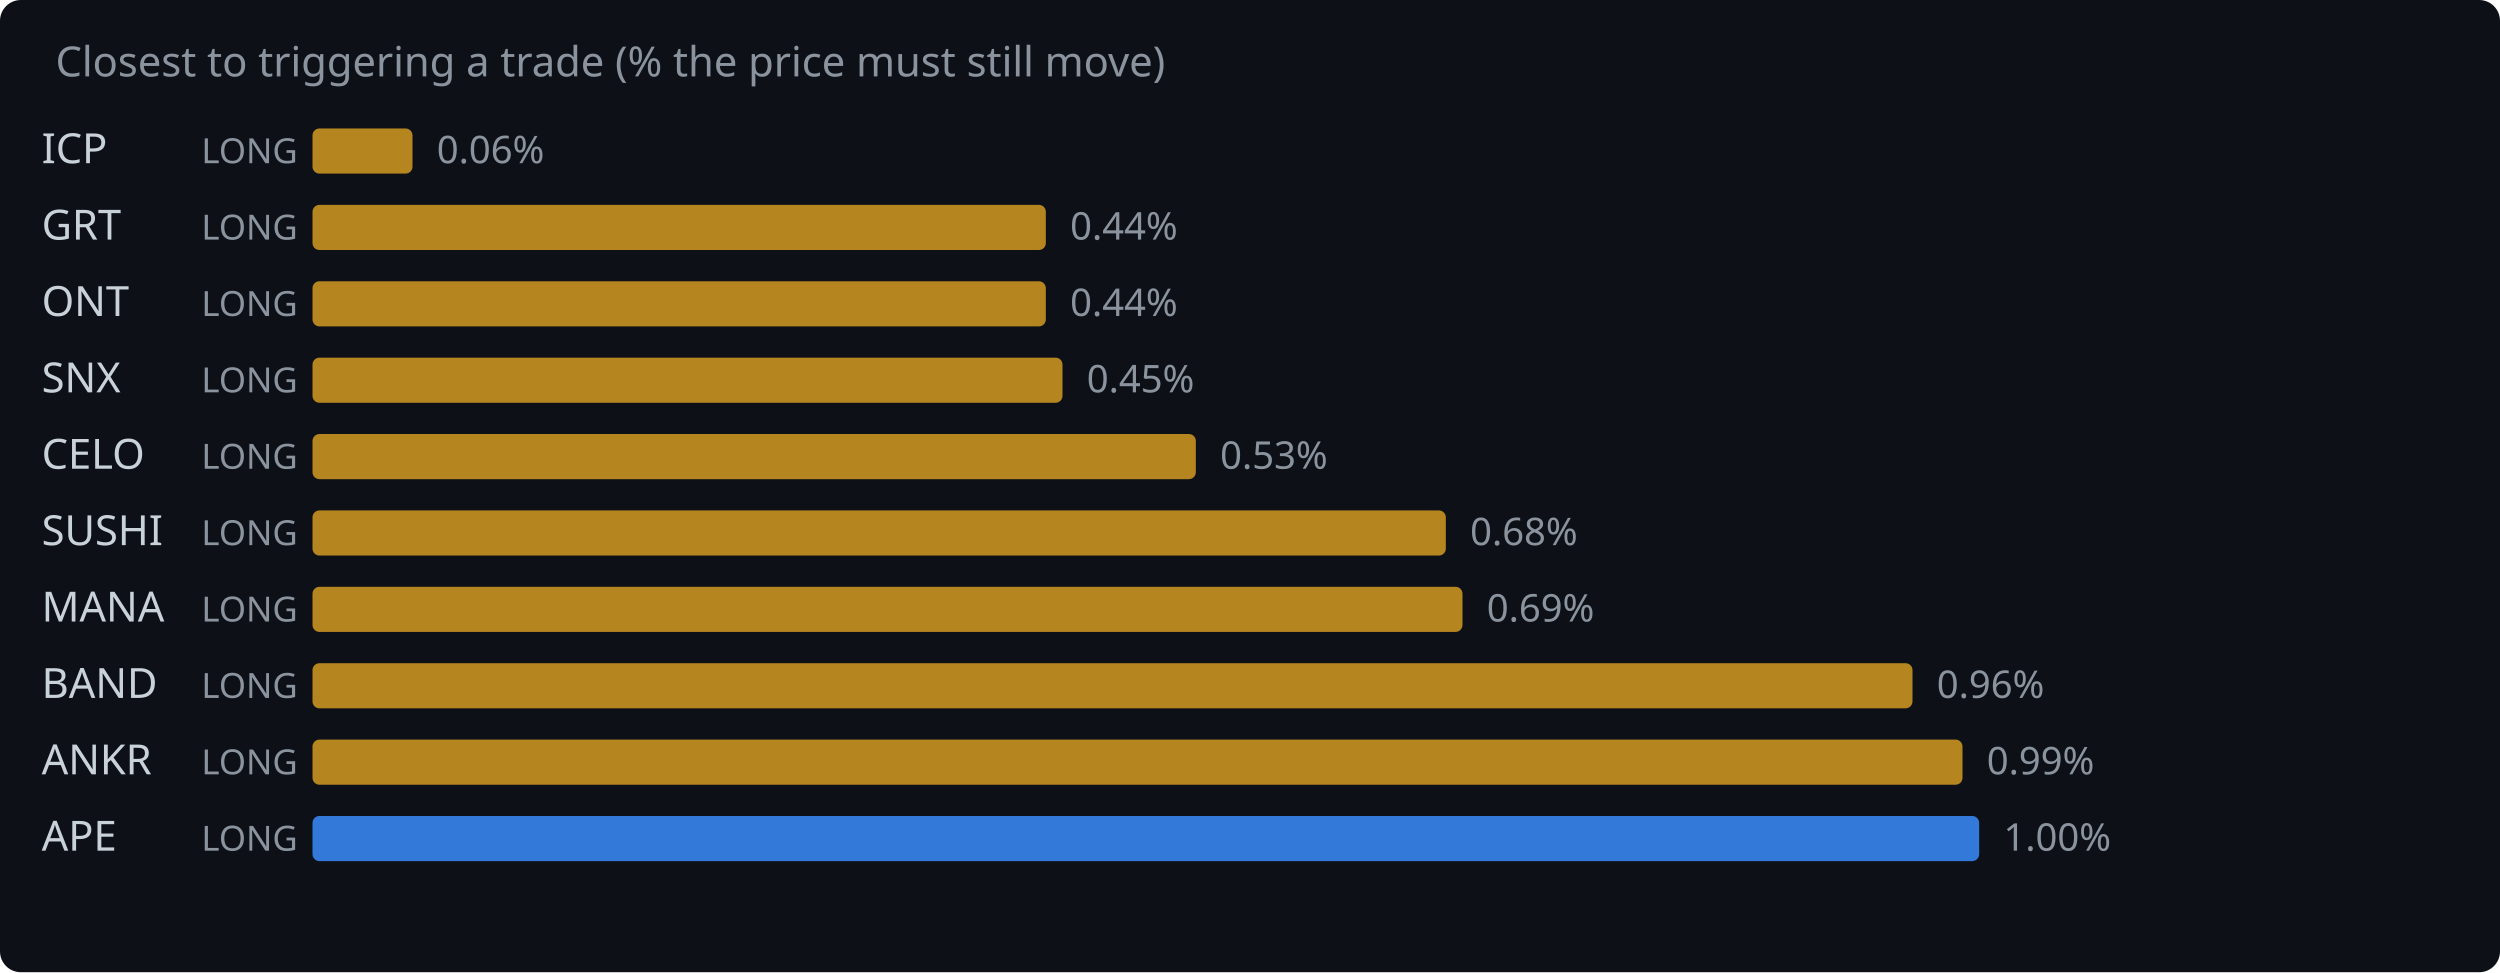
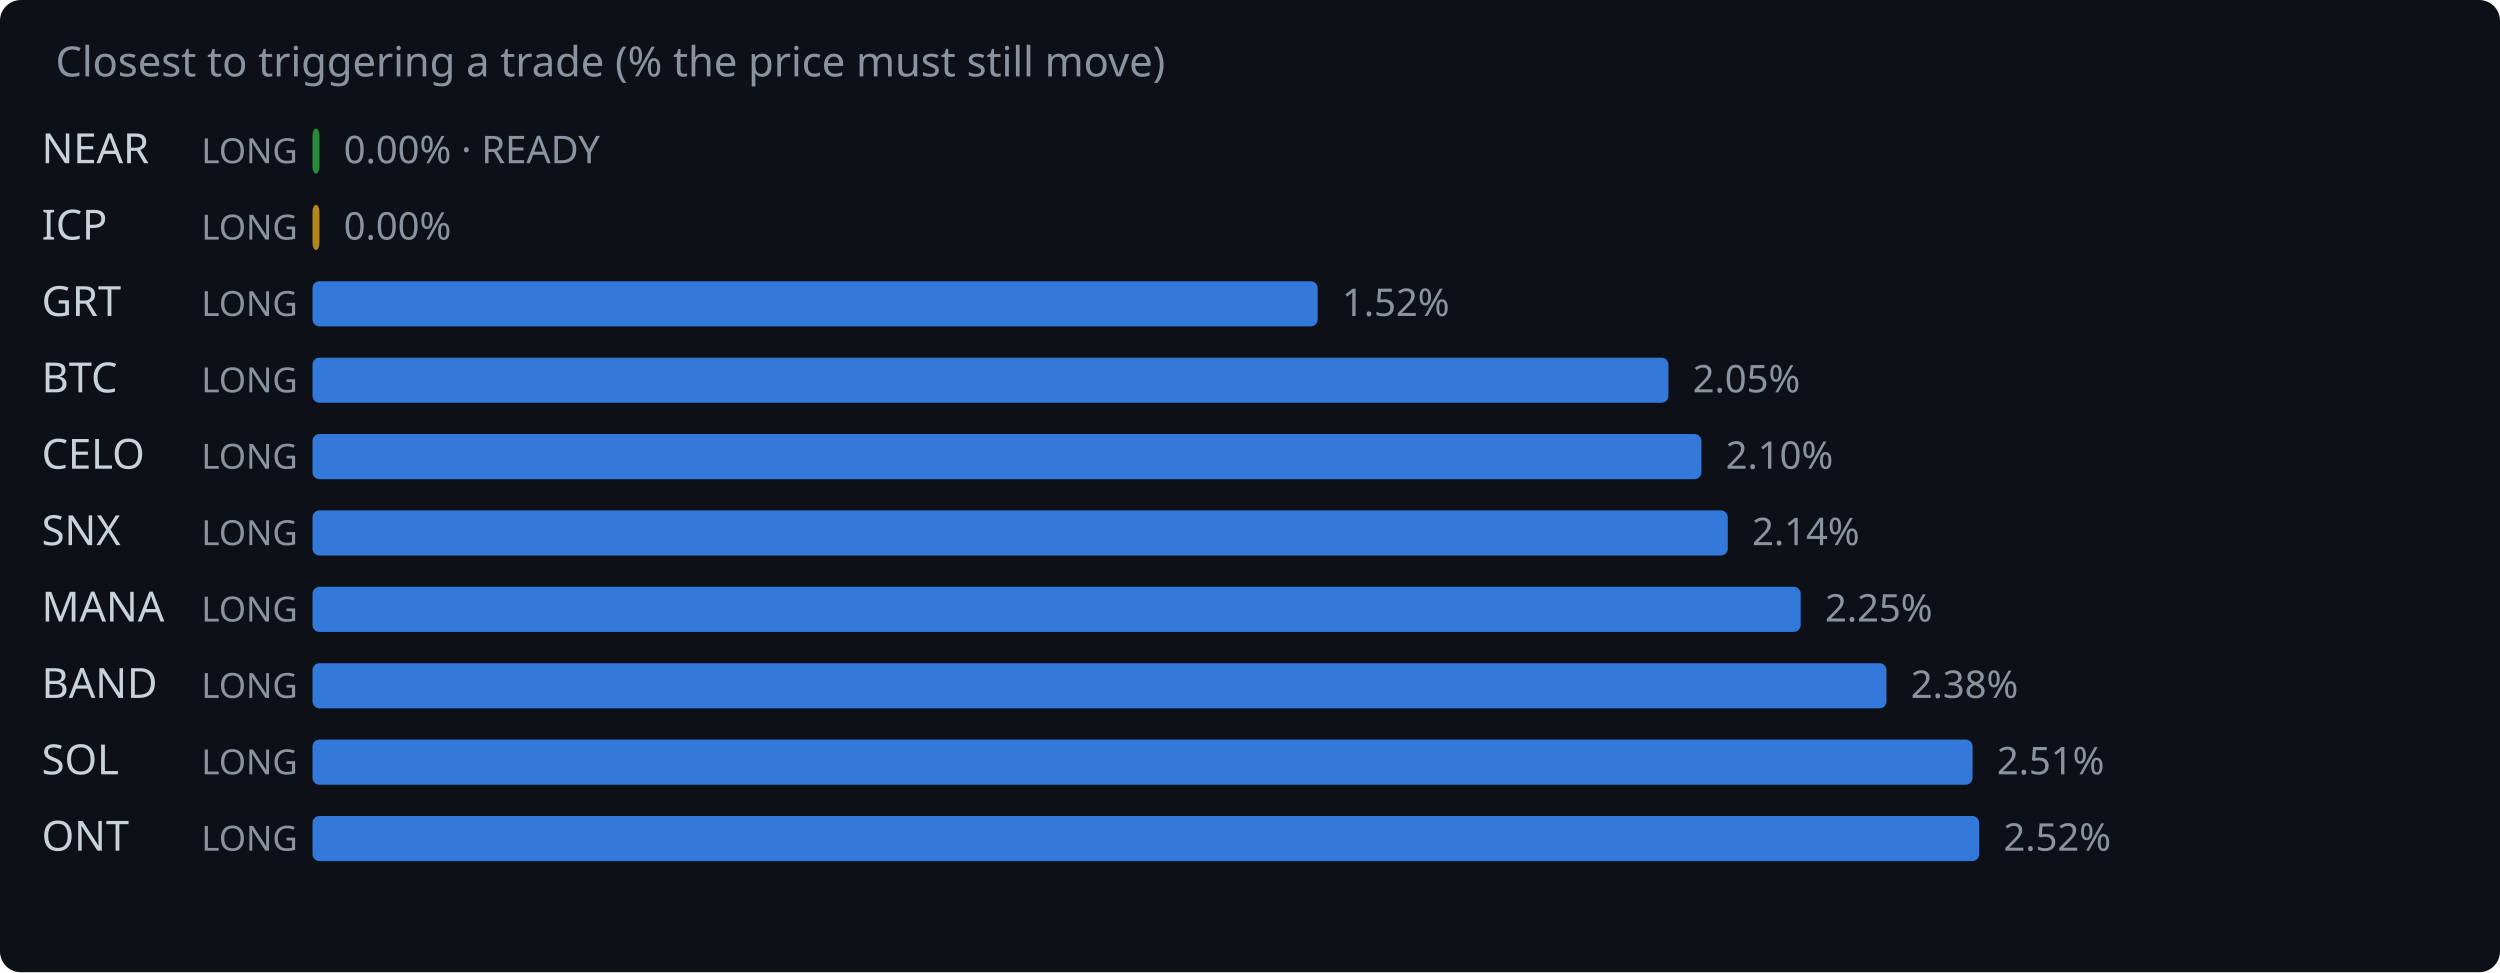
<svg xmlns="http://www.w3.org/2000/svg" width="720" height="280" viewBox="0 0 720 280">
  <rect width="720" height="280" fill="#0d1117" rx="6" />
  <text x="16" y="22" fill="#8b949e" font-family="system-ui,sans-serif" font-size="12">Closest to triggering a trade (% the price must still move)</text>
-   <text x="12" y="47" fill="#c9d1d9" font-family="system-ui,sans-serif" font-size="12">ICP</text>
+   <text x="12" y="47" fill="#c9d1d9" font-family="system-ui,sans-serif" font-size="12">NEAR</text>
  <text x="58" y="47" fill="#8b949e" font-family="system-ui,sans-serif" font-size="10">LONG</text>
-   <rect x="90" y="37" width="28.8" height="13" rx="2" fill="#d29922" opacity="0.85" />
-   <text x="125.8" y="47" fill="#8b949e" font-family="system-ui,sans-serif" font-size="11">0.06%</text>
-   <text x="12" y="69" fill="#c9d1d9" font-family="system-ui,sans-serif" font-size="12">GRT</text>
+   <rect x="90" y="37" width="2.0" height="13" rx="2" fill="#2ea043" opacity="0.85" />
+   <text x="99.0" y="47" fill="#8b949e" font-family="system-ui,sans-serif" font-size="11">0.00% · READY</text>
+   <text x="12" y="69" fill="#c9d1d9" font-family="system-ui,sans-serif" font-size="12">ICP</text>
  <text x="58" y="69" fill="#8b949e" font-family="system-ui,sans-serif" font-size="10">LONG</text>
-   <rect x="90" y="59" width="211.2" height="13" rx="2" fill="#d29922" opacity="0.85" />
-   <text x="308.2" y="69" fill="#8b949e" font-family="system-ui,sans-serif" font-size="11">0.44%</text>
-   <text x="12" y="91" fill="#c9d1d9" font-family="system-ui,sans-serif" font-size="12">ONT</text>
+   <rect x="90" y="59" width="2.0" height="13" rx="2" fill="#d29922" opacity="0.85" />
+   <text x="99.0" y="69" fill="#8b949e" font-family="system-ui,sans-serif" font-size="11">0.00%</text>
+   <text x="12" y="91" fill="#c9d1d9" font-family="system-ui,sans-serif" font-size="12">GRT</text>
  <text x="58" y="91" fill="#8b949e" font-family="system-ui,sans-serif" font-size="10">LONG</text>
-   <rect x="90" y="81" width="211.2" height="13" rx="2" fill="#d29922" opacity="0.85" />
-   <text x="308.2" y="91" fill="#8b949e" font-family="system-ui,sans-serif" font-size="11">0.44%</text>
-   <text x="12" y="113" fill="#c9d1d9" font-family="system-ui,sans-serif" font-size="12">SNX</text>
+   <rect x="90" y="81" width="289.5" height="13" rx="2" fill="#388bfd" opacity="0.85" />
+   <text x="386.5" y="91" fill="#8b949e" font-family="system-ui,sans-serif" font-size="11">1.52%</text>
+   <text x="12" y="113" fill="#c9d1d9" font-family="system-ui,sans-serif" font-size="12">BTC</text>
  <text x="58" y="113" fill="#8b949e" font-family="system-ui,sans-serif" font-size="10">LONG</text>
-   <rect x="90" y="103" width="216.0" height="13" rx="2" fill="#d29922" opacity="0.85" />
-   <text x="313.0" y="113" fill="#8b949e" font-family="system-ui,sans-serif" font-size="11">0.45%</text>
+   <rect x="90" y="103" width="390.5" height="13" rx="2" fill="#388bfd" opacity="0.85" />
+   <text x="487.5" y="113" fill="#8b949e" font-family="system-ui,sans-serif" font-size="11">2.05%</text>
  <text x="12" y="135" fill="#c9d1d9" font-family="system-ui,sans-serif" font-size="12">CELO</text>
  <text x="58" y="135" fill="#8b949e" font-family="system-ui,sans-serif" font-size="10">LONG</text>
-   <rect x="90" y="125" width="254.4" height="13" rx="2" fill="#d29922" opacity="0.85" />
-   <text x="351.4" y="135" fill="#8b949e" font-family="system-ui,sans-serif" font-size="11">0.53%</text>
-   <text x="12" y="157" fill="#c9d1d9" font-family="system-ui,sans-serif" font-size="12">SUSHI</text>
+   <rect x="90" y="125" width="400.0" height="13" rx="2" fill="#388bfd" opacity="0.85" />
+   <text x="497.0" y="135" fill="#8b949e" font-family="system-ui,sans-serif" font-size="11">2.10%</text>
+   <text x="12" y="157" fill="#c9d1d9" font-family="system-ui,sans-serif" font-size="12">SNX</text>
  <text x="58" y="157" fill="#8b949e" font-family="system-ui,sans-serif" font-size="10">LONG</text>
-   <rect x="90" y="147" width="326.4" height="13" rx="2" fill="#d29922" opacity="0.85" />
-   <text x="423.4" y="157" fill="#8b949e" font-family="system-ui,sans-serif" font-size="11">0.68%</text>
+   <rect x="90" y="147" width="407.6" height="13" rx="2" fill="#388bfd" opacity="0.85" />
+   <text x="504.6" y="157" fill="#8b949e" font-family="system-ui,sans-serif" font-size="11">2.14%</text>
  <text x="12" y="179" fill="#c9d1d9" font-family="system-ui,sans-serif" font-size="12">MANA</text>
  <text x="58" y="179" fill="#8b949e" font-family="system-ui,sans-serif" font-size="10">LONG</text>
-   <rect x="90" y="169" width="331.2" height="13" rx="2" fill="#d29922" opacity="0.85" />
-   <text x="428.2" y="179" fill="#8b949e" font-family="system-ui,sans-serif" font-size="11">0.69%</text>
+   <rect x="90" y="169" width="428.6" height="13" rx="2" fill="#388bfd" opacity="0.85" />
+   <text x="525.6" y="179" fill="#8b949e" font-family="system-ui,sans-serif" font-size="11">2.25%</text>
  <text x="12" y="201" fill="#c9d1d9" font-family="system-ui,sans-serif" font-size="12">BAND</text>
  <text x="58" y="201" fill="#8b949e" font-family="system-ui,sans-serif" font-size="10">LONG</text>
-   <rect x="90" y="191" width="460.8" height="13" rx="2" fill="#d29922" opacity="0.85" />
-   <text x="557.8" y="201" fill="#8b949e" font-family="system-ui,sans-serif" font-size="11">0.96%</text>
-   <text x="12" y="223" fill="#c9d1d9" font-family="system-ui,sans-serif" font-size="12">ANKR</text>
+   <rect x="90" y="191" width="453.3" height="13" rx="2" fill="#388bfd" opacity="0.85" />
+   <text x="550.3" y="201" fill="#8b949e" font-family="system-ui,sans-serif" font-size="11">2.38%</text>
+   <text x="12" y="223" fill="#c9d1d9" font-family="system-ui,sans-serif" font-size="12">SOL</text>
  <text x="58" y="223" fill="#8b949e" font-family="system-ui,sans-serif" font-size="10">LONG</text>
-   <rect x="90" y="213" width="475.2" height="13" rx="2" fill="#d29922" opacity="0.85" />
-   <text x="572.2" y="223" fill="#8b949e" font-family="system-ui,sans-serif" font-size="11">0.99%</text>
-   <text x="12" y="245" fill="#c9d1d9" font-family="system-ui,sans-serif" font-size="12">APE</text>
+   <rect x="90" y="213" width="478.1" height="13" rx="2" fill="#388bfd" opacity="0.85" />
+   <text x="575.1" y="223" fill="#8b949e" font-family="system-ui,sans-serif" font-size="11">2.51%</text>
+   <text x="12" y="245" fill="#c9d1d9" font-family="system-ui,sans-serif" font-size="12">ONT</text>
  <text x="58" y="245" fill="#8b949e" font-family="system-ui,sans-serif" font-size="10">LONG</text>
  <rect x="90" y="235" width="480.0" height="13" rx="2" fill="#388bfd" opacity="0.85" />
-   <text x="577.0" y="245" fill="#8b949e" font-family="system-ui,sans-serif" font-size="11">1.00%</text>
+   <text x="577.0" y="245" fill="#8b949e" font-family="system-ui,sans-serif" font-size="11">2.52%</text>
</svg>
